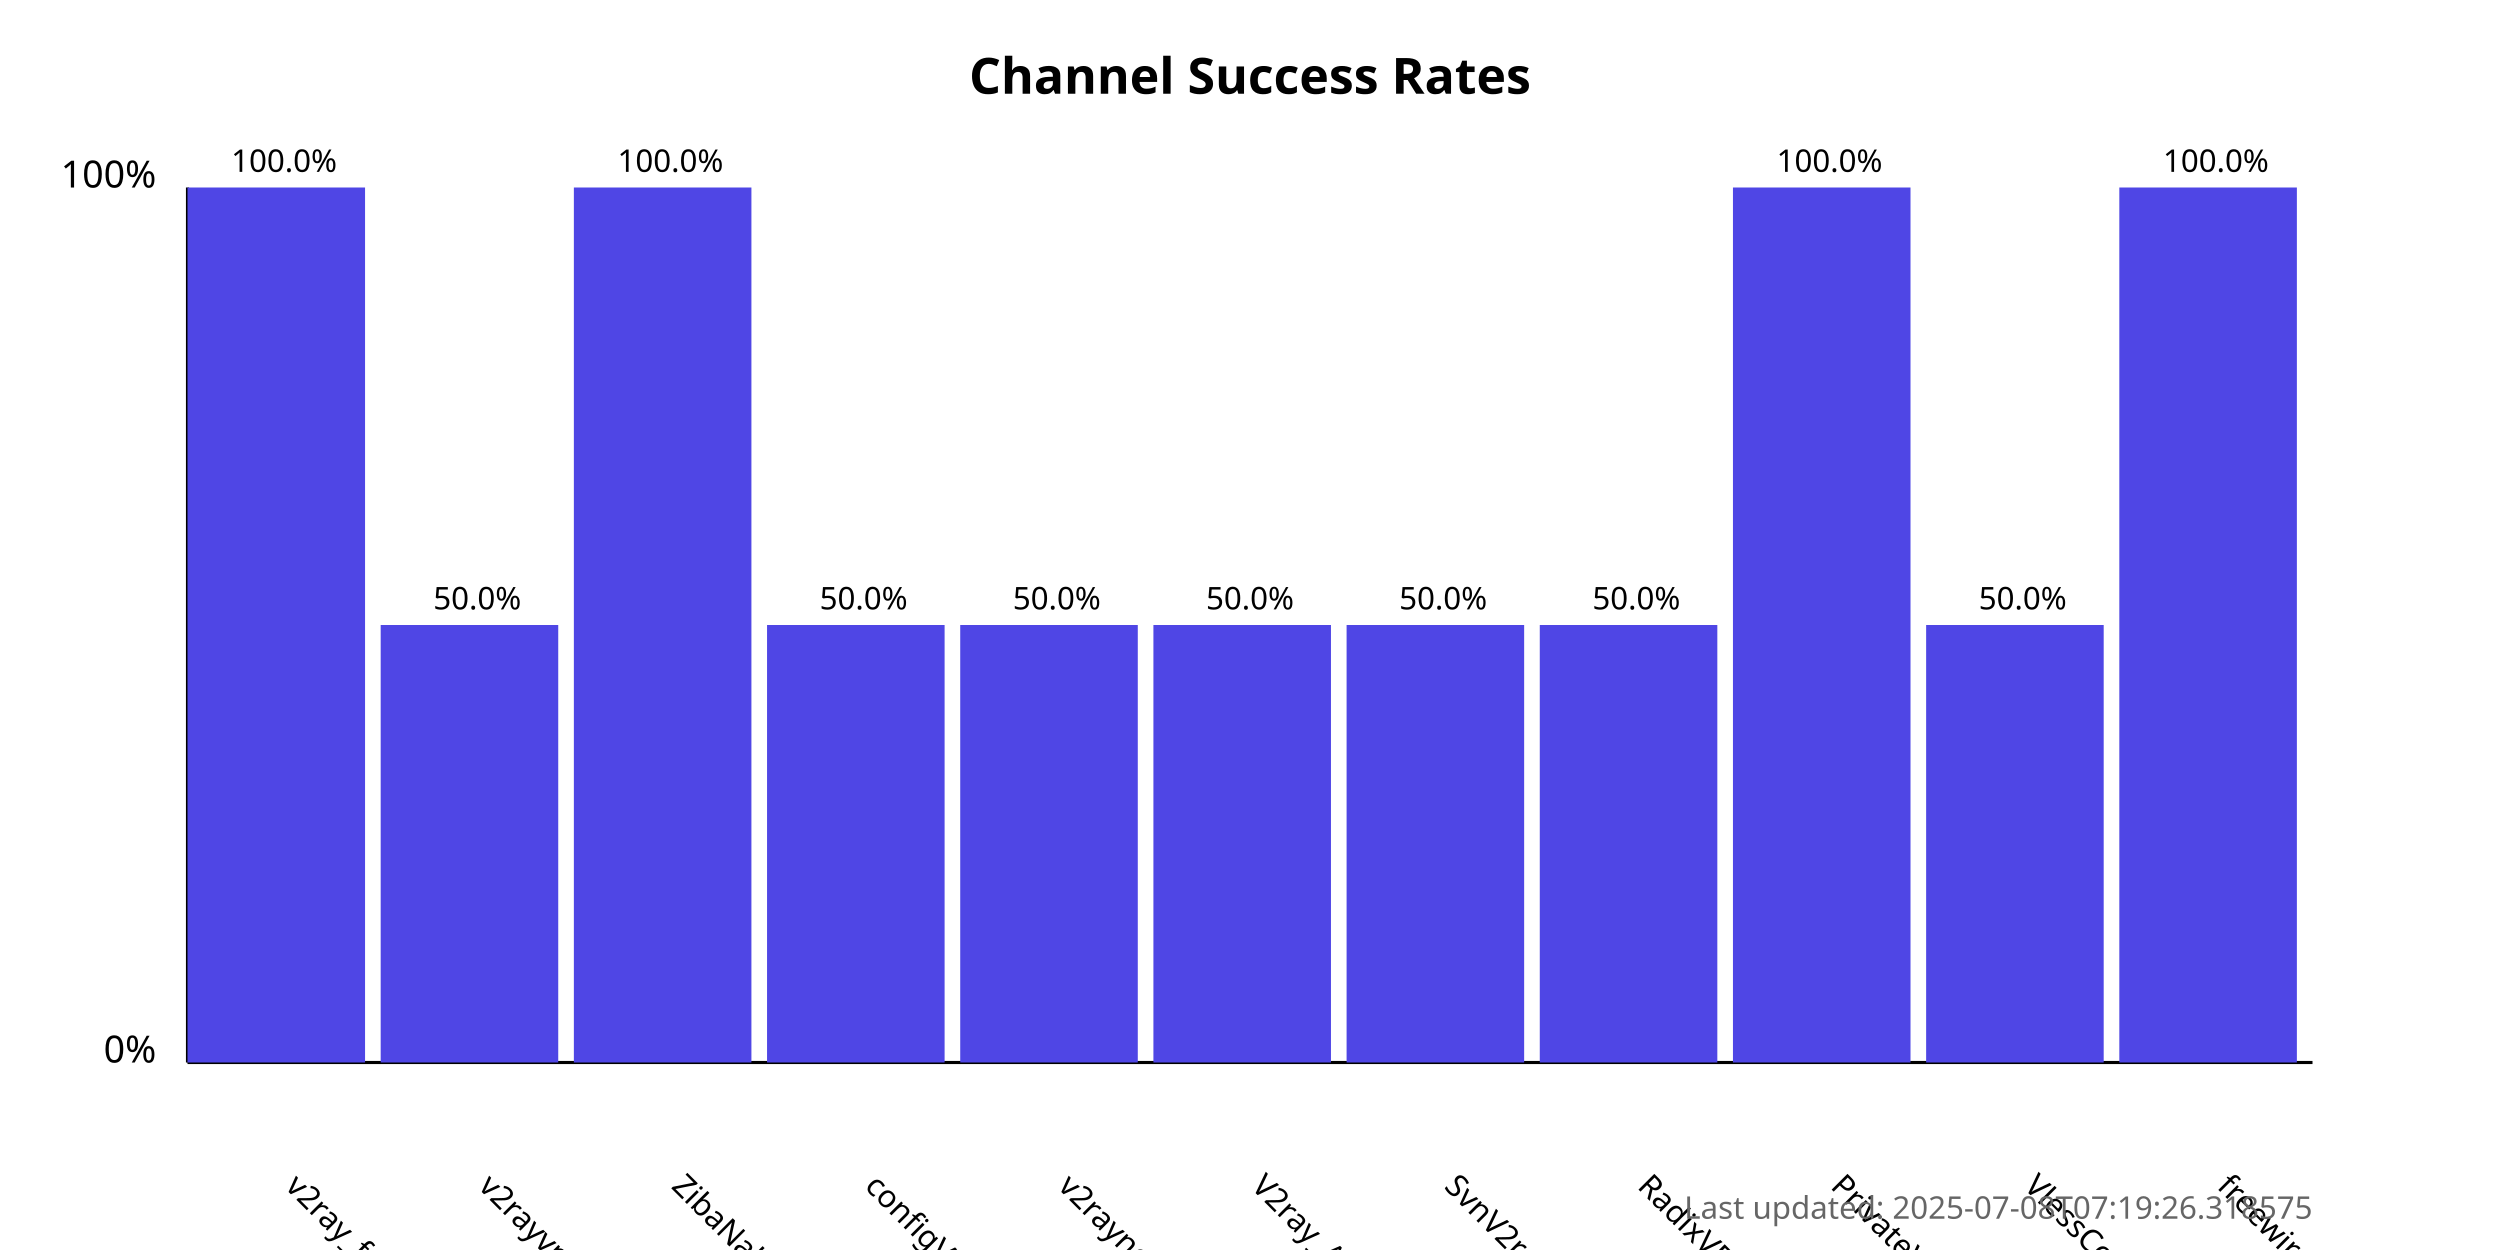
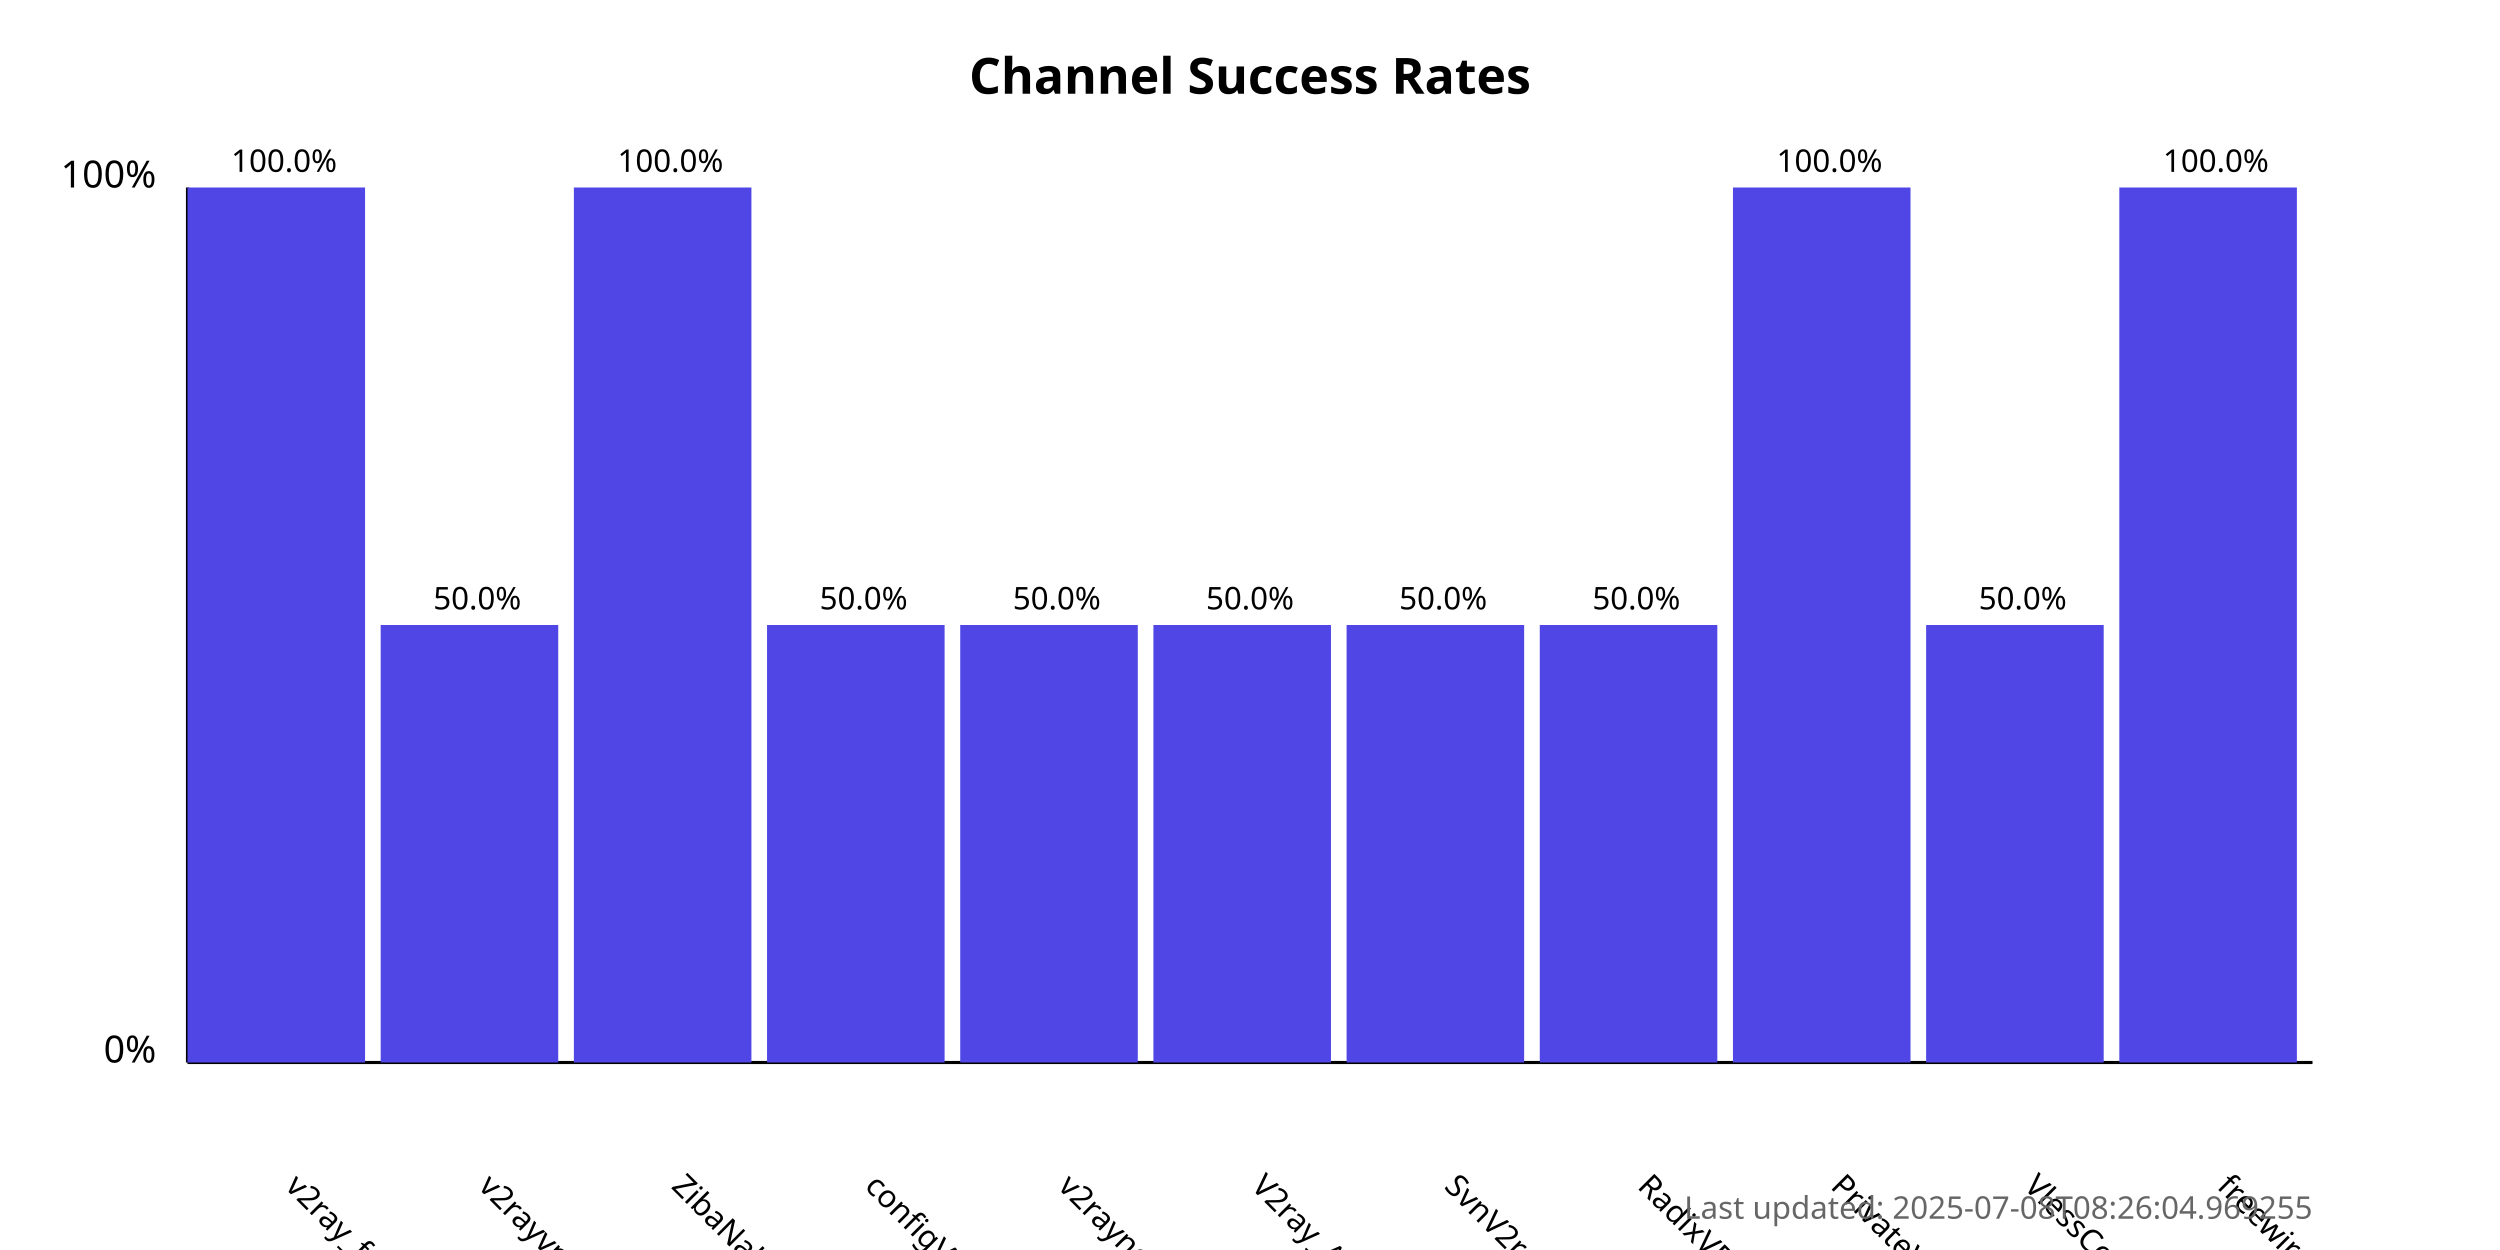
<svg xmlns="http://www.w3.org/2000/svg" width="800" height="400">
  <style>
            .chart-title { font: bold 16px sans-serif; }
            .axis-label { font: 12px sans-serif; }
            .tick-label { font: 10px sans-serif; }
            .bar { fill: #4f46e5; }
            .bar:hover { fill: #6366f1; }
            .timestamp { font: 10px sans-serif; fill: #666; }
        </style>
  <text x="400.0" y="30" text-anchor="middle" class="chart-title">
            Channel Success Rates
        </text>
  <line x1="60" y1="340" x2="60" y2="60" stroke="black" stroke-width="1" />
  <line x1="60" y1="340" x2="740" y2="340" stroke="black" stroke-width="1" />
  <text x="50" y="340" text-anchor="end" class="axis-label">0%</text>
  <text x="50" y="60" text-anchor="end" class="axis-label">100%</text>
  <g>
    <rect x="60" y="60.0" width="56.818" height="280.0" class="bar" />
    <text x="90.909" y="380" transform="rotate(45, 90.90909, 380)" text-anchor="start" class="tick-label">
                v2ray_free_conf
            </text>
    <text x="90.909" y="55.0" text-anchor="middle" class="tick-label">
                100.0%
            </text>
  </g>
  <g>
    <rect x="121.818" y="200.0" width="56.818" height="140.0" class="bar" />
    <text x="152.727" y="380" transform="rotate(45, 152.7273, 380)" text-anchor="start" class="tick-label">
                v2rayvpno
            </text>
    <text x="152.727" y="195.0" text-anchor="middle" class="tick-label">
                50.0%
            </text>
  </g>
  <g>
    <rect x="183.636" y="60.0" width="56.818" height="280.0" class="bar" />
    <text x="214.545" y="380" transform="rotate(45, 214.5455, 380)" text-anchor="start" class="tick-label">
                ZibaNabz
            </text>
    <text x="214.545" y="55.0" text-anchor="middle" class="tick-label">
                100.0%
            </text>
  </g>
  <g>
    <rect x="245.455" y="200.0" width="56.818" height="140.0" class="bar" />
    <text x="276.364" y="380" transform="rotate(45, 276.3636, 380)" text-anchor="start" class="tick-label">
                configV2rayForFree
            </text>
    <text x="276.364" y="195.0" text-anchor="middle" class="tick-label">
                50.0%
            </text>
  </g>
  <g>
    <rect x="307.273" y="200.0" width="56.818" height="140.0" class="bar" />
    <text x="338.182" y="380" transform="rotate(45, 338.1818, 380)" text-anchor="start" class="tick-label">
                v2rayngvpn
            </text>
    <text x="338.182" y="195.0" text-anchor="middle" class="tick-label">
                50.0%
            </text>
  </g>
  <g>
    <rect x="369.091" y="200.0" width="56.818" height="140.0" class="bar" />
    <text x="400.0" y="380" transform="rotate(45, 400.0, 380)" text-anchor="start" class="tick-label">
                V2ray_Alpha
            </text>
    <text x="400.0" y="195.0" text-anchor="middle" class="tick-label">
                50.0%
            </text>
  </g>
  <g>
    <rect x="430.909" y="200.0" width="56.818" height="140.0" class="bar" />
    <text x="461.818" y="380" transform="rotate(45, 461.8182, 380)" text-anchor="start" class="tick-label">
                SvnV2ray
            </text>
    <text x="461.818" y="195.0" text-anchor="middle" class="tick-label">
                50.0%
            </text>
  </g>
  <g>
    <rect x="492.727" y="200.0" width="56.818" height="140.0" class="bar" />
    <text x="523.636" y="380" transform="rotate(45, 523.6364, 380)" text-anchor="start" class="tick-label">
                RadixVPN
            </text>
    <text x="523.636" y="195.0" text-anchor="middle" class="tick-label">
                50.0%
            </text>
  </g>
  <g>
    <rect x="554.545" y="60.0" width="56.818" height="280.0" class="bar" />
    <text x="585.455" y="380" transform="rotate(45, 585.4545, 380)" text-anchor="start" class="tick-label">
                PrivateVPNs
            </text>
    <text x="585.455" y="55.0" text-anchor="middle" class="tick-label">
                100.0%
            </text>
  </g>
  <g>
    <rect x="616.364" y="200.0" width="56.818" height="140.0" class="bar" />
    <text x="647.273" y="380" transform="rotate(45, 647.2727, 380)" text-anchor="start" class="tick-label">
                VlessConfig
            </text>
    <text x="647.273" y="195.0" text-anchor="middle" class="tick-label">
                50.0%
            </text>
  </g>
  <g>
    <rect x="678.182" y="60.0" width="56.818" height="280.0" class="bar" />
    <text x="709.091" y="380" transform="rotate(45, 709.0909, 380)" text-anchor="start" class="tick-label">
                freewireguard
            </text>
    <text x="709.091" y="55.0" text-anchor="middle" class="tick-label">
                100.0%
            </text>
  </g>
  <text x="740" y="390" text-anchor="end" class="timestamp">
-             Last updated: 2025-07-08T07:19:26.318575
+             Last updated: 2025-07-08T08:26:04.969255
        </text>
</svg>
